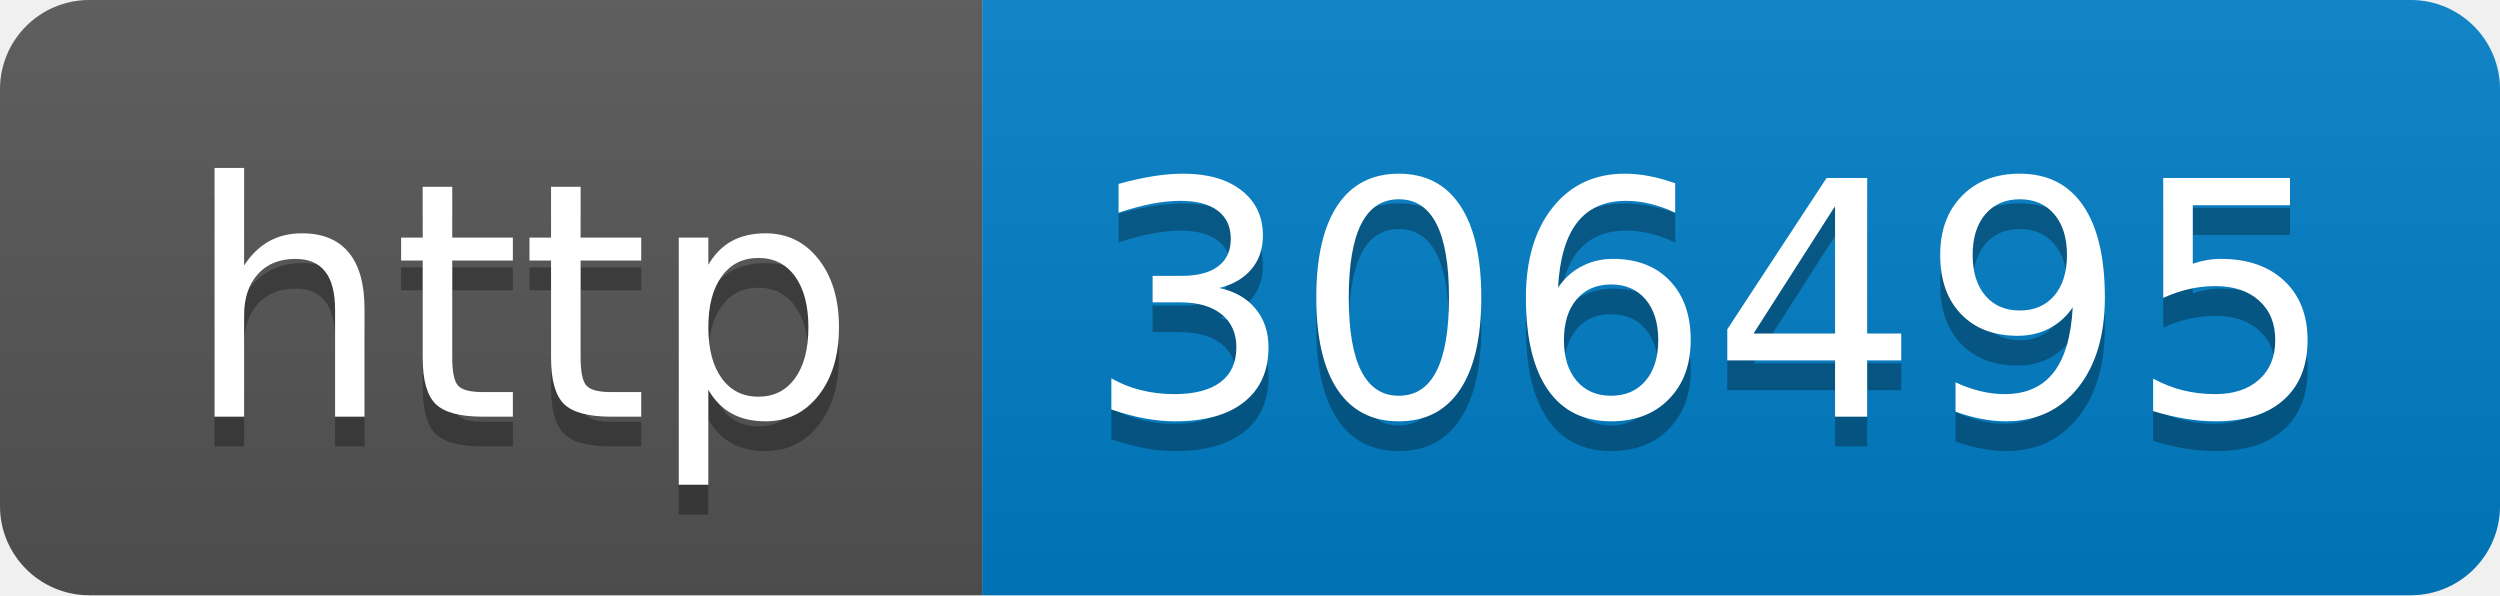
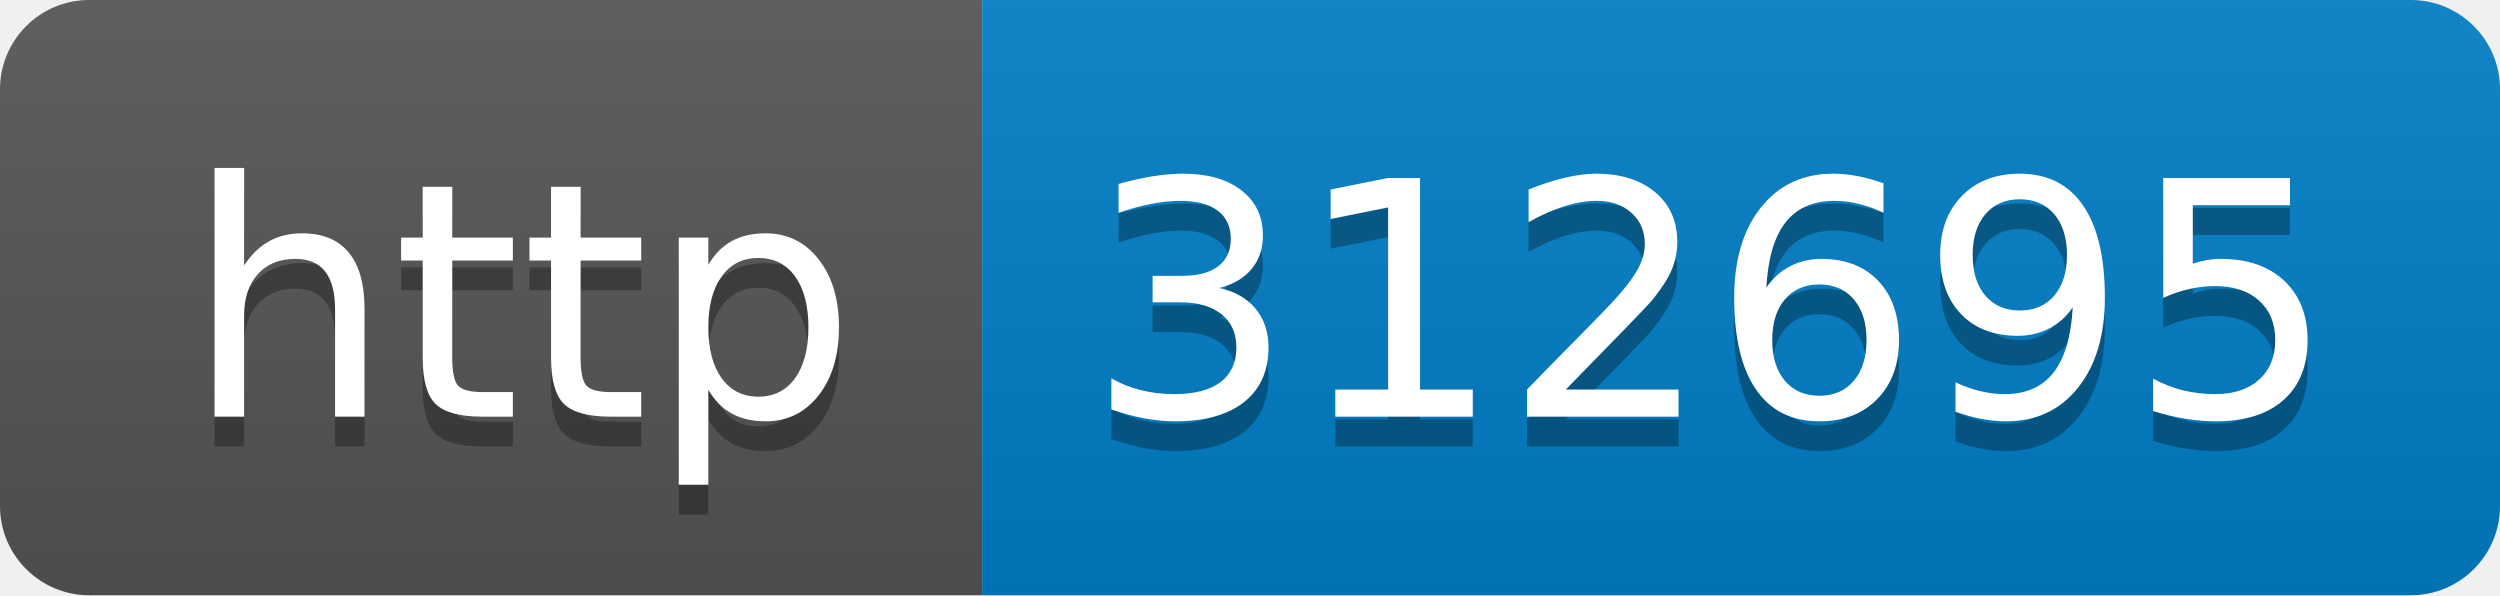
- <svg xmlns="http://www.w3.org/2000/svg" width="84" height="20" role="img" aria-label="http: 306495">
+ <svg xmlns="http://www.w3.org/2000/svg" width="84" height="20" role="img" aria-label="http: 312695">
  <linearGradient id="s" x2="0" y2="100%">
    <stop offset="0" stop-color="#bbb" stop-opacity=".1" />
    <stop offset="1" stop-opacity=".1" />
  </linearGradient>
  <clipPath id="r">
    <rect width="84" height="20" rx="3" fill="#fff" />
  </clipPath>
  <g clip-path="url(#r)">
    <rect width="33" height="20" fill="#555" />
    <rect x="33" width="51" height="20" fill="#007ec6" />
    <rect width="84" height="20" fill="url(#s)" />
  </g>
  <g fill="#fff" text-anchor="middle" font-family="Verdana,Geneva,DejaVu Sans,sans-serif" text-rendering="geometricPrecision" font-size="110">
    <text aria-hidden="true" x="175" y="150" fill="#010101" fill-opacity=".3" transform="scale(.1)" textLength="230">http</text>
    <text x="175" y="140" transform="scale(.1)" fill="#fff" textLength="230">http</text>
-     <text aria-hidden="true" x="575" y="150" fill="#010101" fill-opacity=".3" transform="scale(.1)" textLength="410">306495</text>
-     <text x="575" y="140" transform="scale(.1)" fill="#fff" textLength="410">306495</text>
+     <text aria-hidden="true" x="575" y="150" fill="#010101" fill-opacity=".3" transform="scale(.1)" textLength="410">312695</text>
+     <text x="575" y="140" transform="scale(.1)" fill="#fff" textLength="410">312695</text>
  </g>
</svg>
